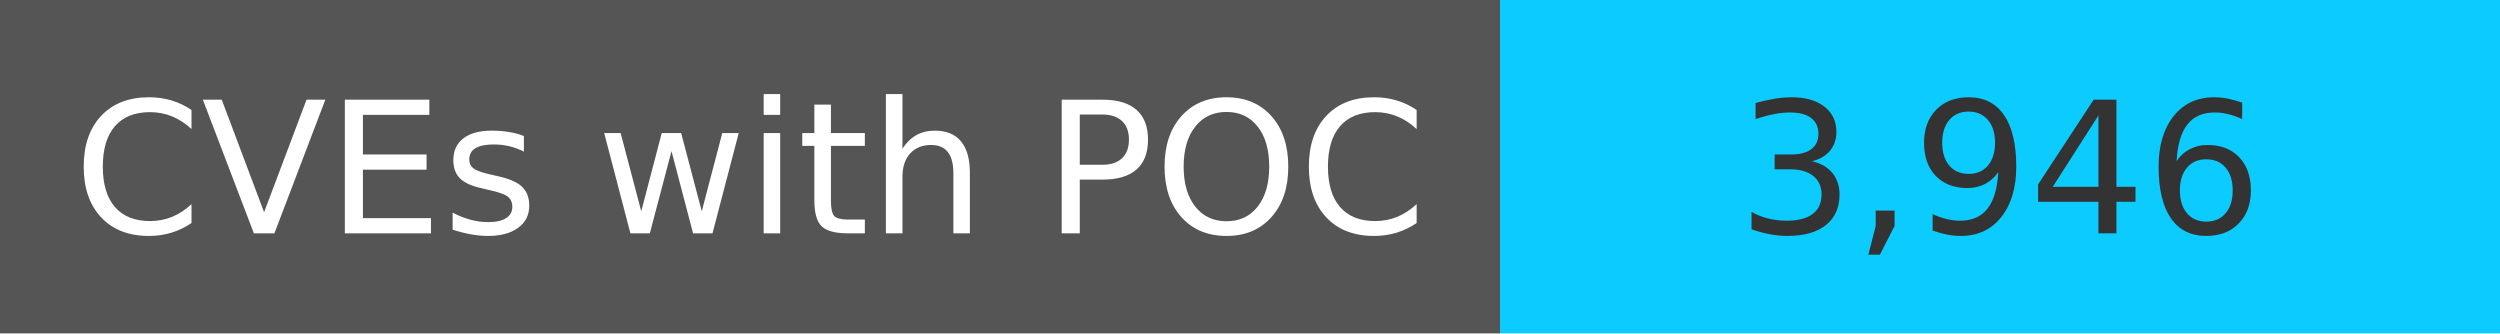
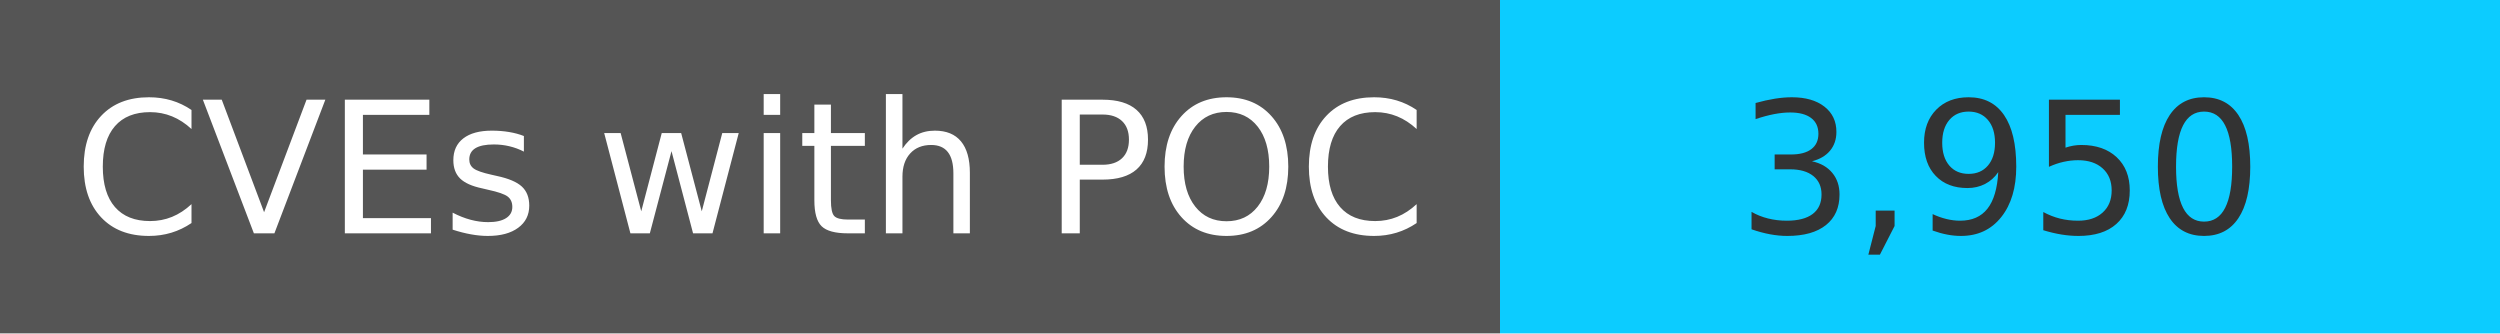
<svg xmlns="http://www.w3.org/2000/svg" width="150" height="20" role="img">
  <linearGradient id="s" x2="0" y2="100%">
    <stop offset="0" stop-color="#bbb" stop-opacity=".1" />
    <stop offset="1" stop-opacity=".1" />
  </linearGradient>
  <g>
    <rect width="90" height="20" fill="#555" />
    <rect x="90" width="267" height="20" fill="#0cccff" />
  </g>
  <g fill="#fff" text-anchor="middle" font-family="Verdana,Geneva,DejaVu Sans,sans-serif" text-rendering="geometricPrecision" font-size="110">
    <text x="450" y="140" transform="scale(.1)" fill="#fff">
            CVEs with POC
        </text>
    <text x="1200" y="140" transform="scale(.1)" fill="#333">
-             3,946
+             3,950
        </text>
  </g>
</svg>
